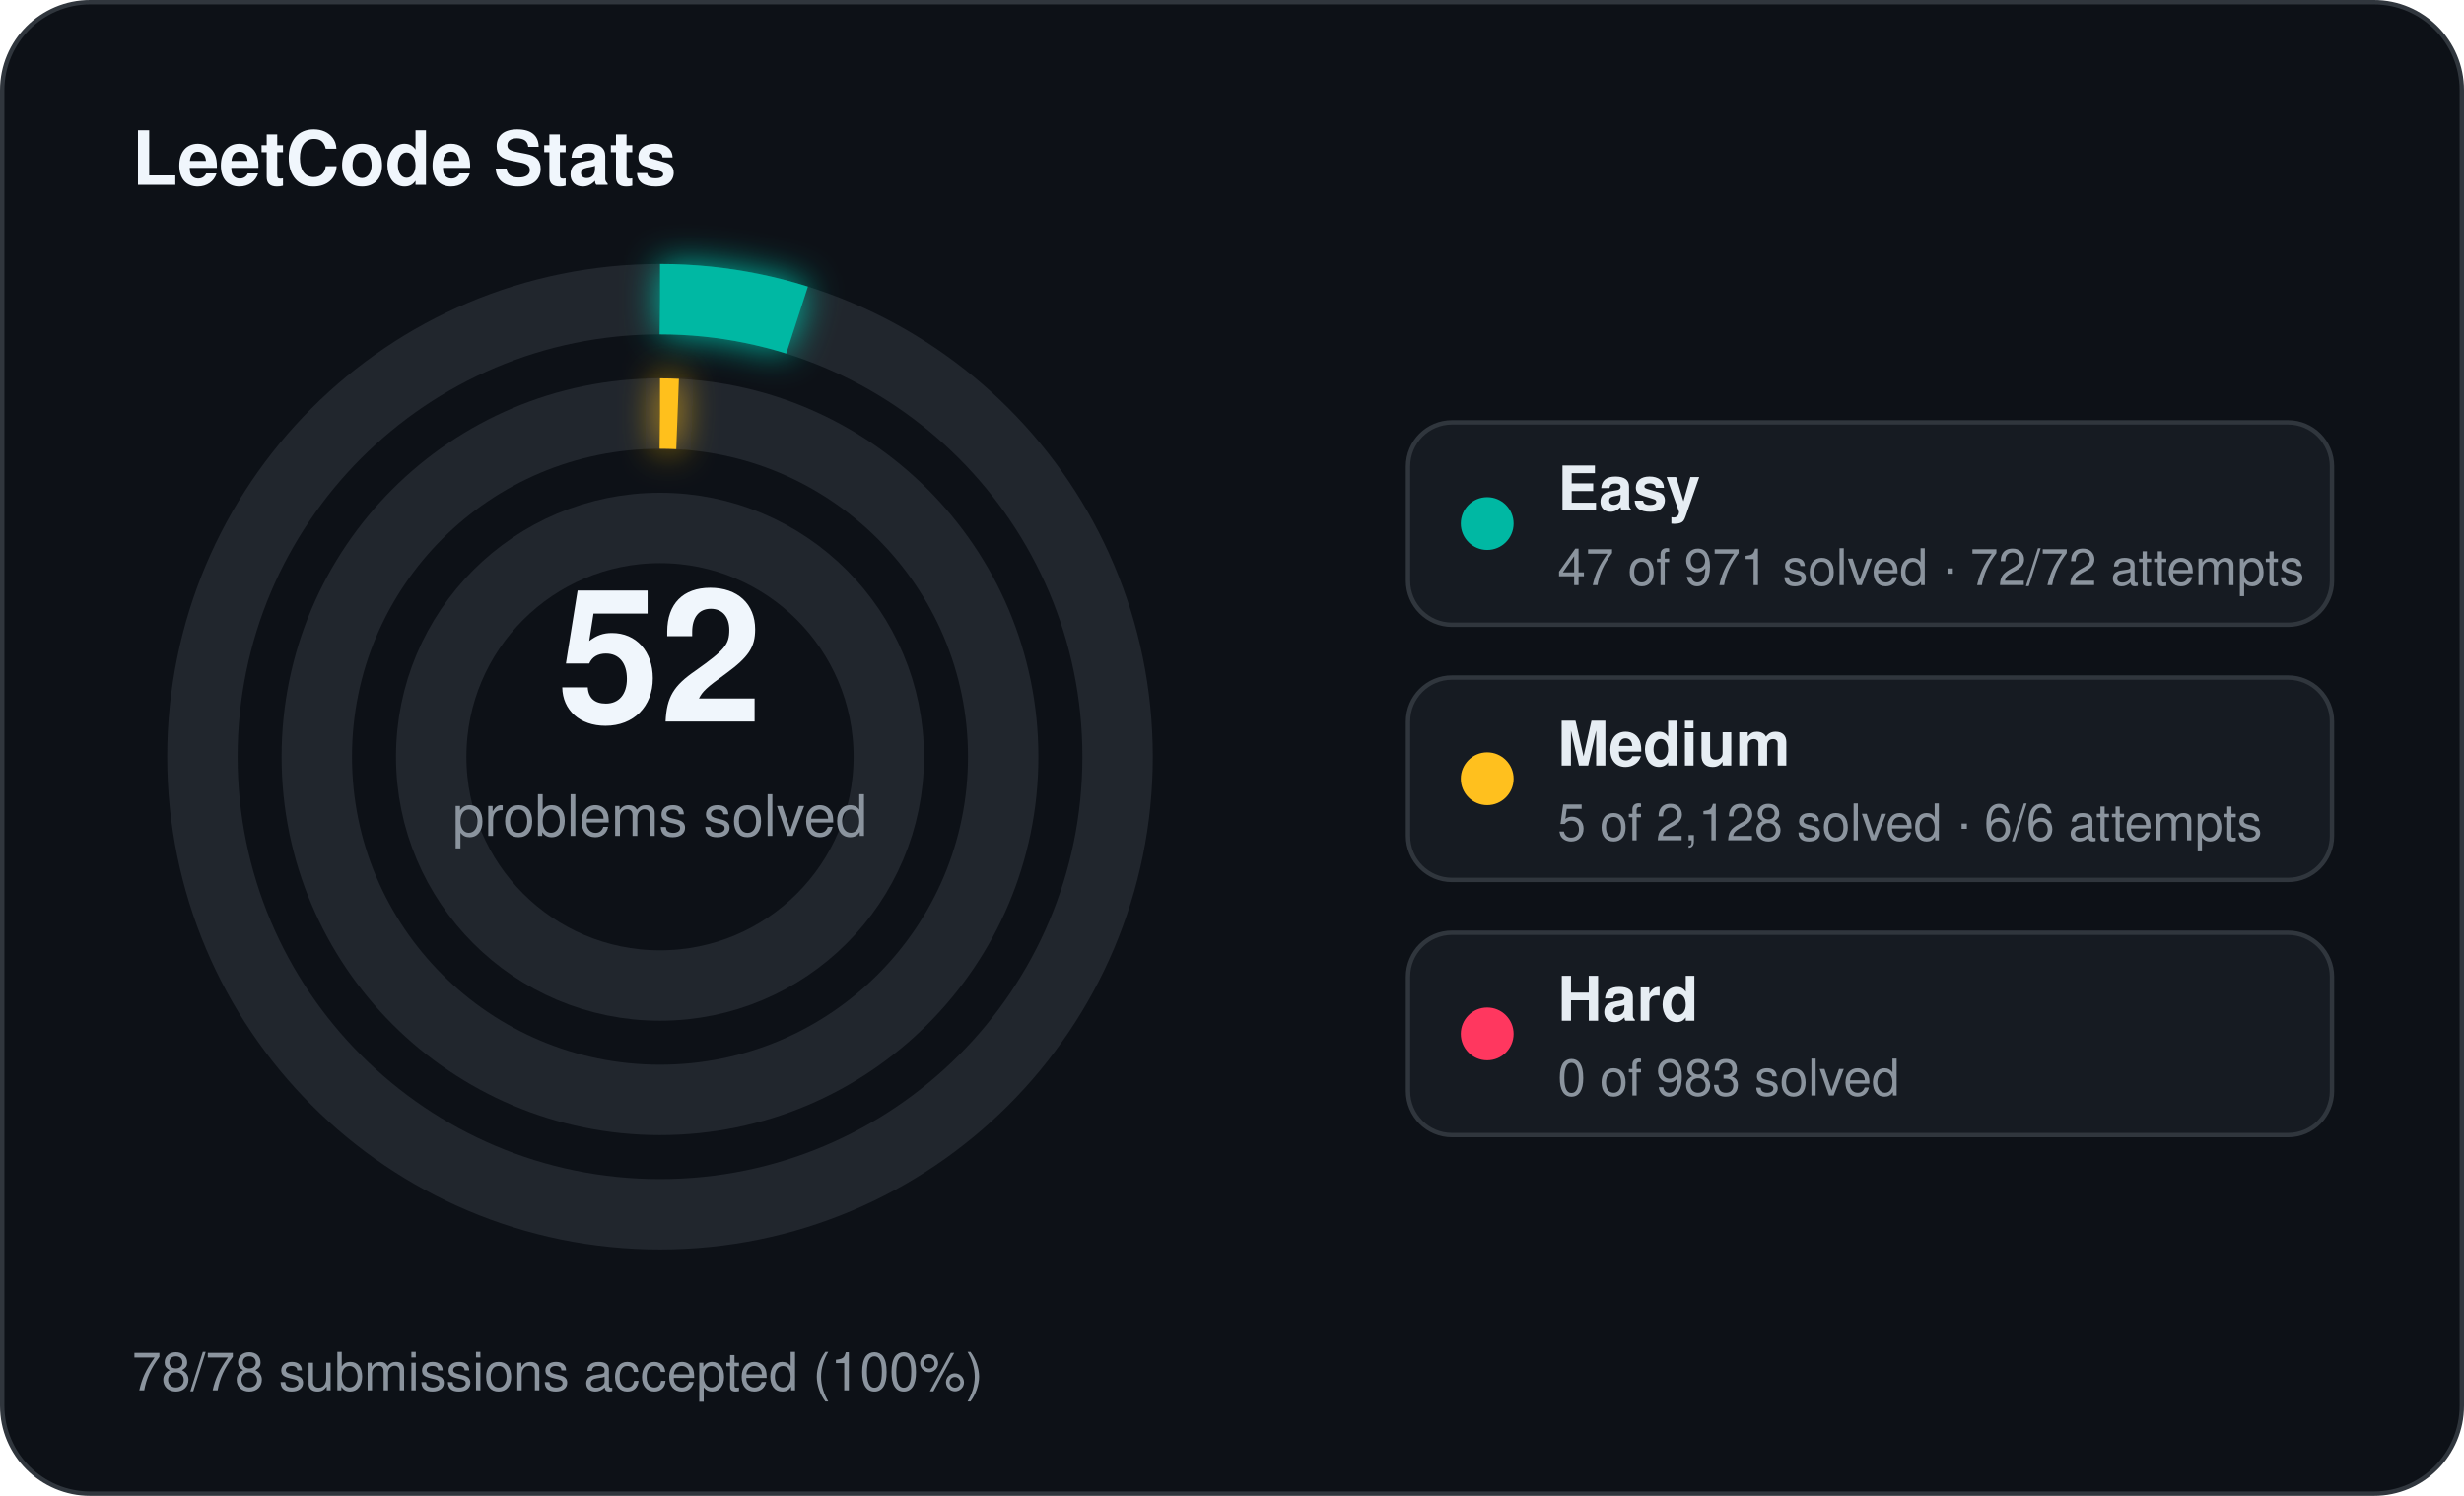
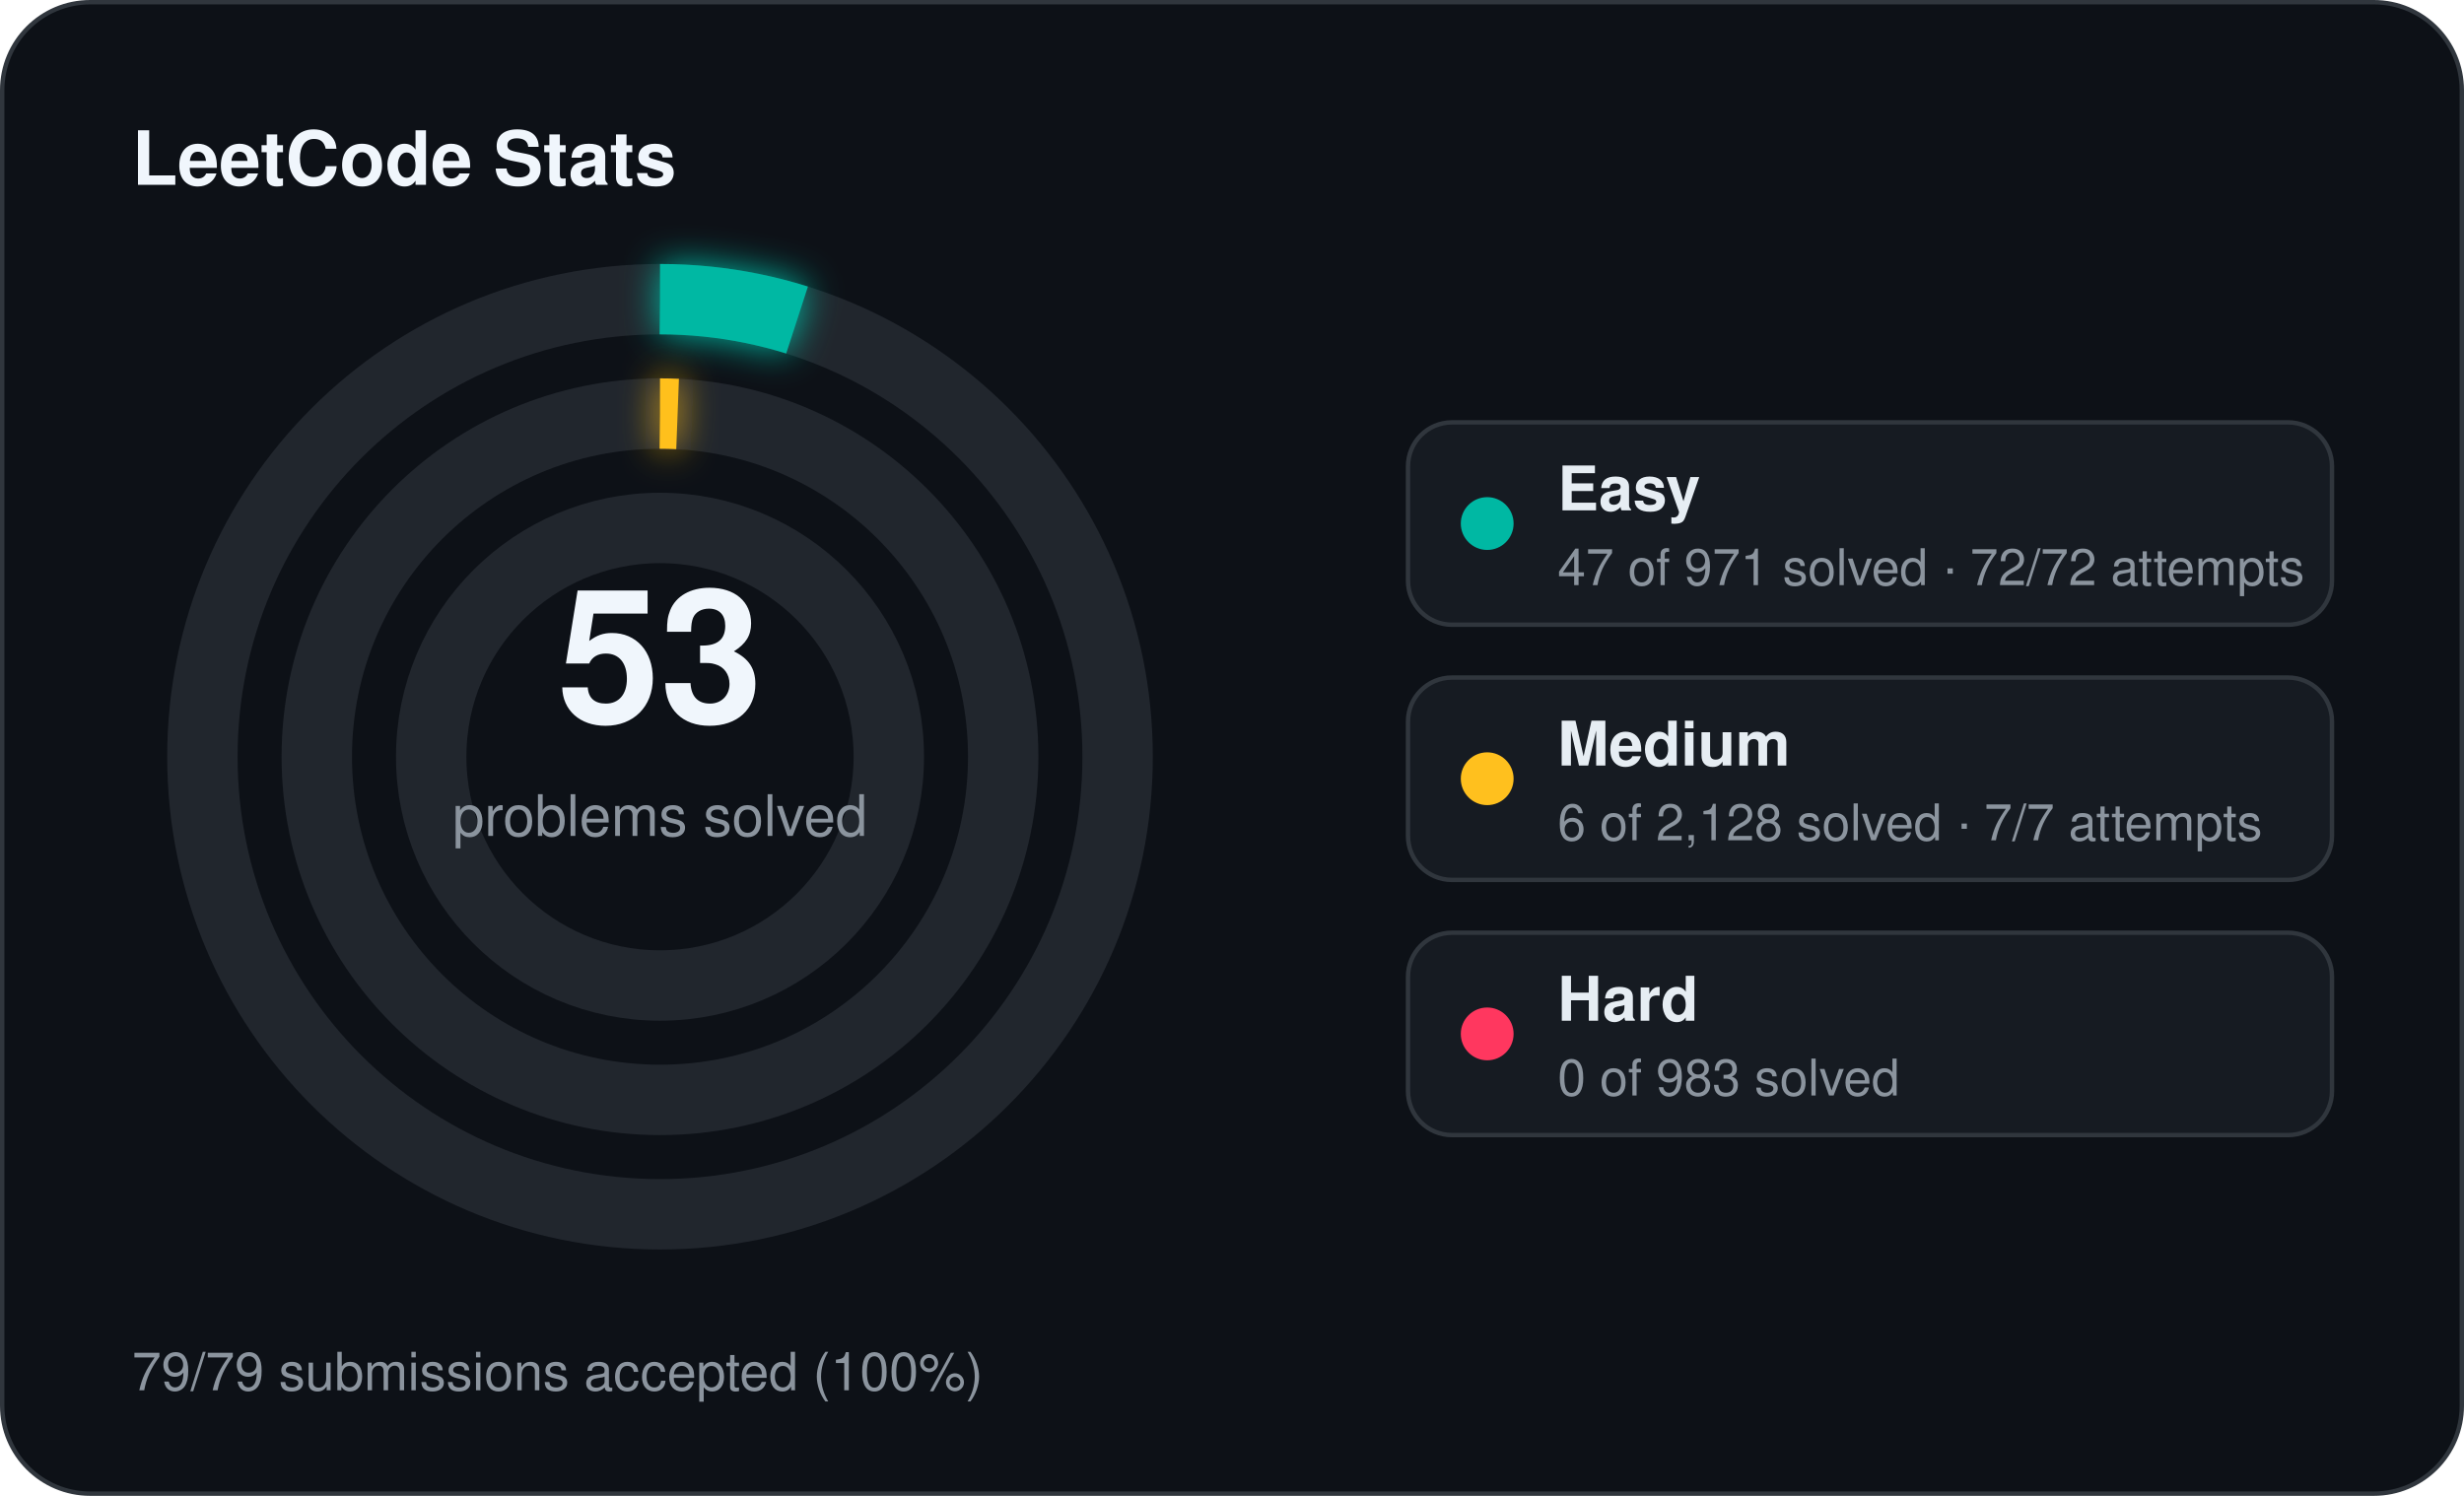
<svg xmlns="http://www.w3.org/2000/svg" width="560" height="340" viewBox="0 0 560 340">
  <defs>
    <filter id="stats-glow" x="-60%" y="-60%" width="220%" height="220%">
      <feGaussianBlur stdDeviation="4" result="blur" />
      <feMerge>
        <feMergeNode in="blur" />
        <feMergeNode in="SourceGraphic" />
      </feMerge>
    </filter>
  </defs>
  <rect x="0.5" y="0.5" width="559" height="339" rx="20" fill="#0d1117" stroke="#30363d" stroke-width="1" />
  <text x="30" y="42" fill="#f0f6fc" font-family="Segoe UI, Helvetica, Arial, sans-serif" font-size="17" font-weight="700">LeetCode Stats</text>
  <circle cx="150" cy="172" r="104" fill="none" stroke="#21262d" stroke-width="16" />
  <circle cx="150" cy="172" r="104" fill="none" stroke="#00b8a3" stroke-width="16" stroke-linecap="butt" stroke-dasharray="31.63 653.45" transform="rotate(-90 150 172)" filter="url(#stats-glow)" />
  <circle cx="150" cy="172" r="78" fill="none" stroke="#21262d" stroke-width="16" />
  <circle cx="150" cy="172" r="78" fill="none" stroke="#ffc01e" stroke-width="16" stroke-linecap="butt" stroke-dasharray="4.00 490.09" transform="rotate(-90 150 172)" filter="url(#stats-glow)" />
  <circle cx="150" cy="172" r="52" fill="none" stroke="#21262d" stroke-width="16" />
-   <text x="150" y="164" text-anchor="middle" fill="#f0f6fc" font-family="Segoe UI, Helvetica, Arial, sans-serif" font-size="42" font-weight="700">52</text>
+   <text x="150" y="164" text-anchor="middle" fill="#f0f6fc" font-family="Segoe UI, Helvetica, Arial, sans-serif" font-size="42" font-weight="700">53</text>
  <text x="150" y="190" text-anchor="middle" fill="#8b949e" font-family="Segoe UI, Helvetica, Arial, sans-serif" font-size="13">problems solved</text>
  <rect x="320" y="96" width="210" height="46" rx="10" fill="#161b22" stroke="#30363d" stroke-width="1" />
  <circle cx="338" cy="119" r="6" fill="#00b8a3" />
  <text x="354" y="116" fill="#e6edf3" font-family="Segoe UI, Helvetica, Arial, sans-serif" font-size="14" font-weight="600">Easy</text>
  <text x="354" y="133" fill="#8b949e" font-family="Segoe UI, Helvetica, Arial, sans-serif" font-size="11.5">47 of 971 solved · 72/72 attempts</text>
  <rect x="320" y="154" width="210" height="46" rx="10" fill="#161b22" stroke="#30363d" stroke-width="1" />
  <circle cx="338" cy="177" r="6" fill="#ffc01e" />
  <text x="354" y="174" fill="#e6edf3" font-family="Segoe UI, Helvetica, Arial, sans-serif" font-size="14" font-weight="600">Medium</text>
-   <text x="354" y="191" fill="#8b949e" font-family="Segoe UI, Helvetica, Arial, sans-serif" font-size="11.5">5 of 2,128 solved · 6/6 attempts</text>
+   <text x="354" y="191" fill="#8b949e" font-family="Segoe UI, Helvetica, Arial, sans-serif" font-size="11.5">6 of 2,128 solved · 7/7 attempts</text>
  <rect x="320" y="212" width="210" height="46" rx="10" fill="#161b22" stroke="#30363d" stroke-width="1" />
  <circle cx="338" cy="235" r="6" fill="#ff375f" />
  <text x="354" y="232" fill="#e6edf3" font-family="Segoe UI, Helvetica, Arial, sans-serif" font-size="14" font-weight="600">Hard</text>
  <text x="354" y="249" fill="#8b949e" font-family="Segoe UI, Helvetica, Arial, sans-serif" font-size="11.5">0 of 983 solved</text>
-   <text x="30" y="316" fill="#8b949e" font-family="Segoe UI, Helvetica, Arial, sans-serif" font-size="12">78/78 submissions accepted (100%)</text>
+   <text x="30" y="316" fill="#8b949e" font-family="Segoe UI, Helvetica, Arial, sans-serif" font-size="12">79/79 submissions accepted (100%)</text>
</svg>
